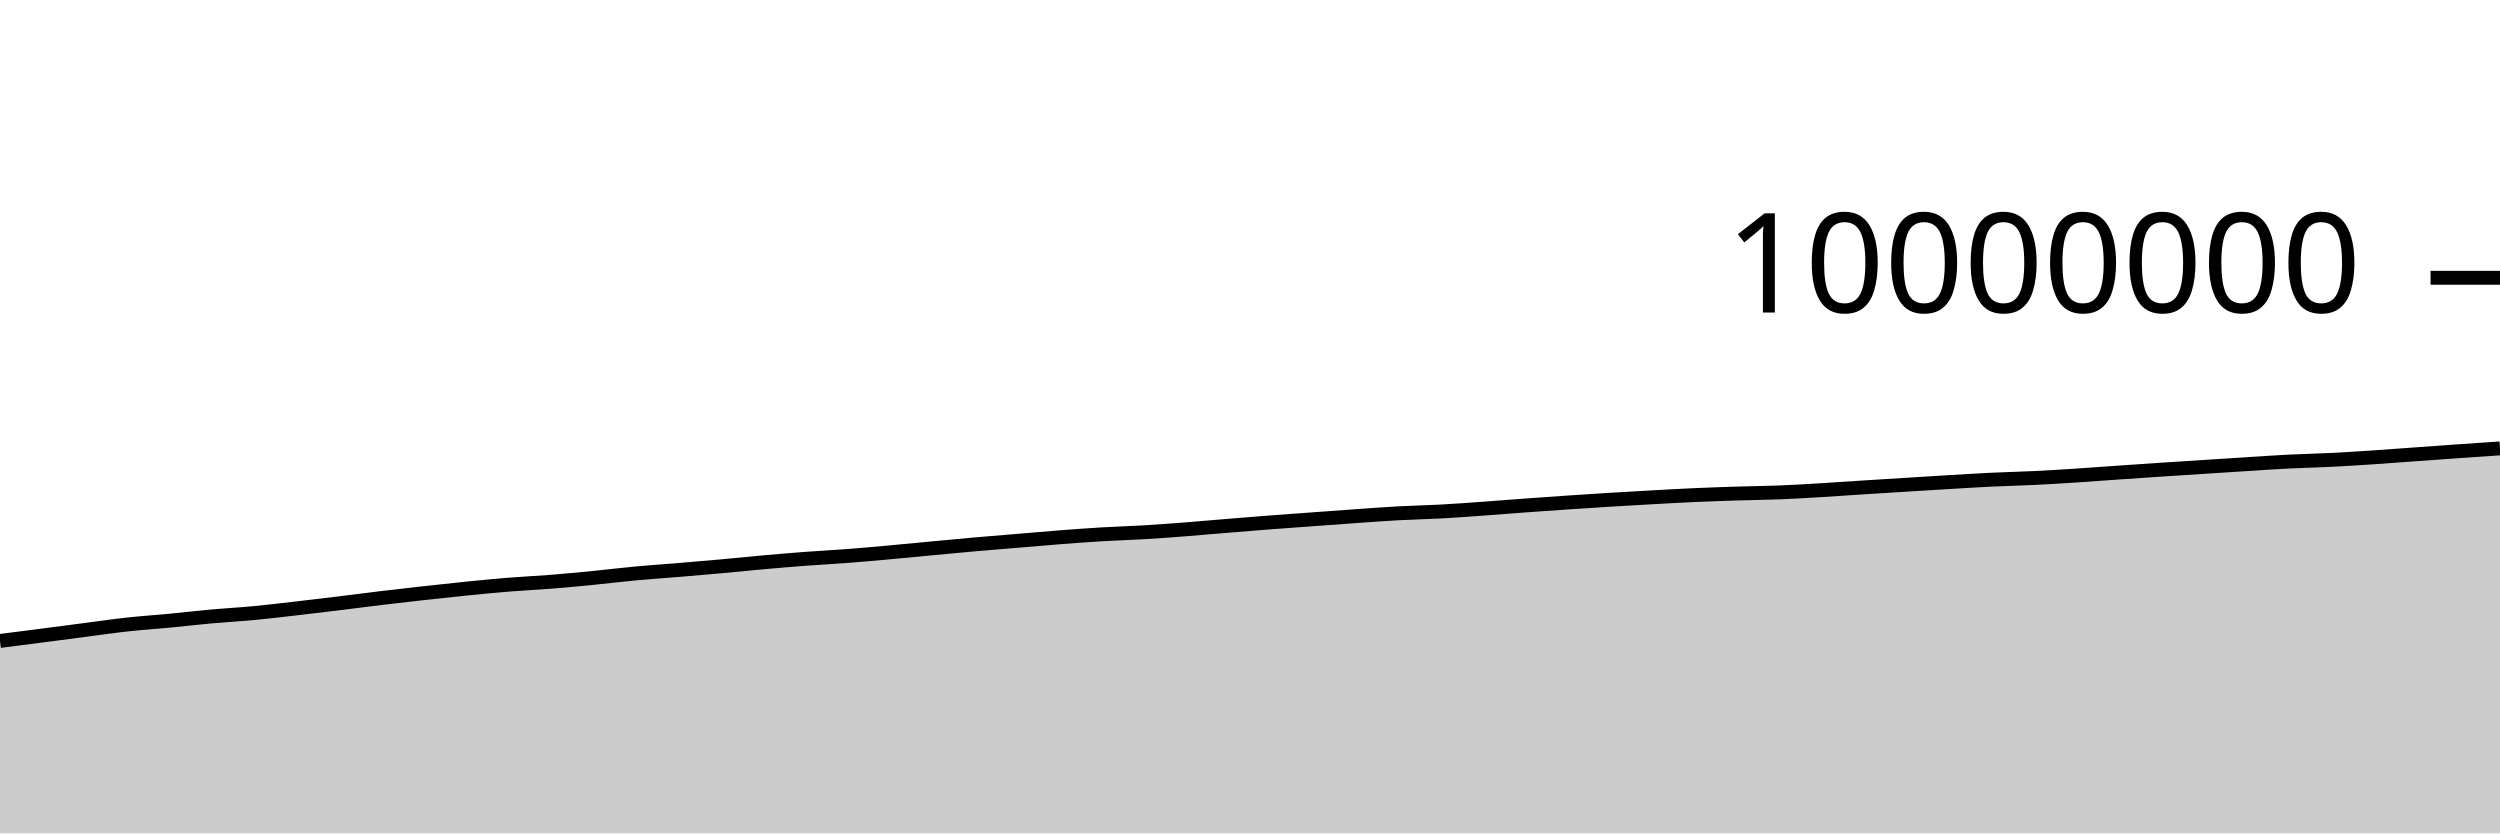
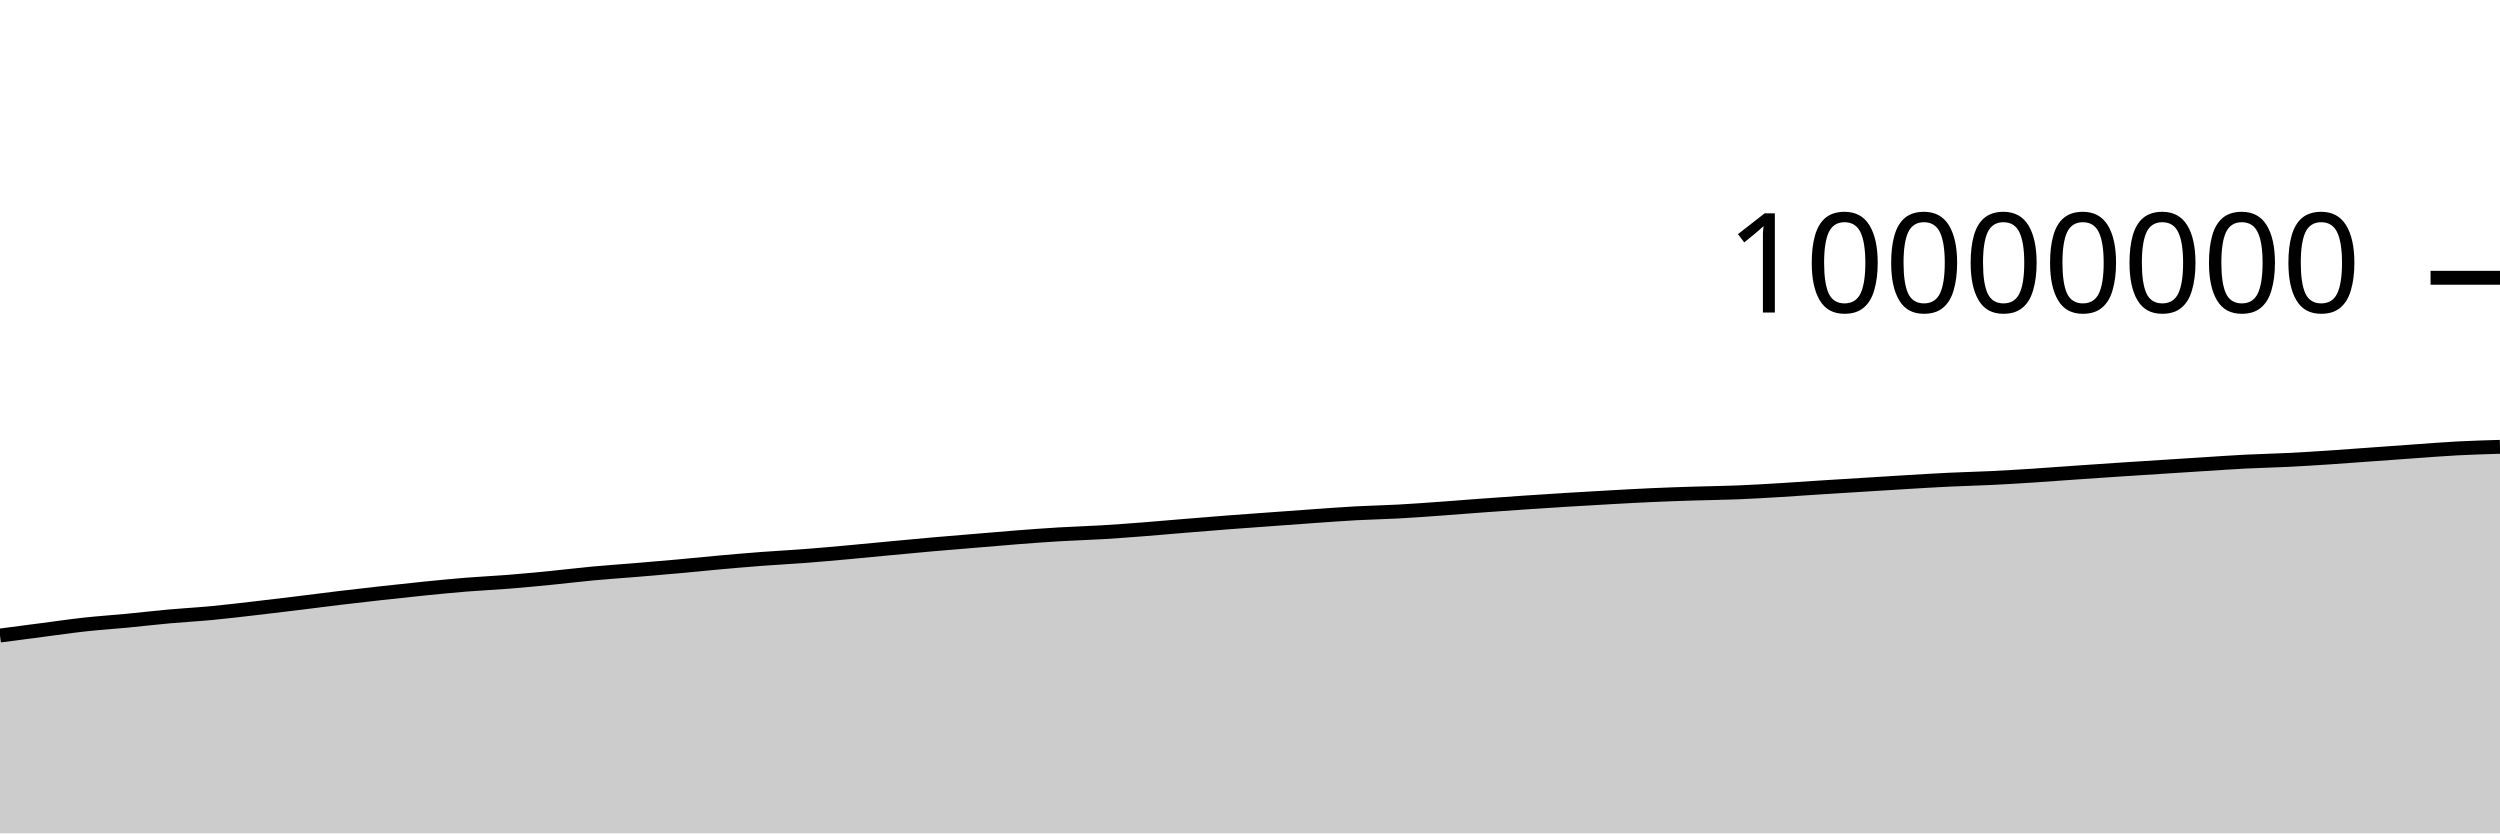
<svg xmlns="http://www.w3.org/2000/svg" viewBox="0 0 180 60">
  <g transform="translate(0,20)">
-     <path class="area" fill="rgba(0, 0, 0, 0.2)" d="M0,26.148C1.017,26.018,2.034,25.889,3.051,25.757C4.068,25.625,5.085,25.49,6.102,25.358C7.119,25.226,8.136,25.076,9.153,24.965C10.169,24.853,11.186,24.788,12.203,24.691C13.22,24.593,14.237,24.473,15.254,24.381C16.271,24.289,17.288,24.237,18.305,24.14C19.322,24.044,20.339,23.92,21.356,23.803C22.373,23.687,23.39,23.563,24.407,23.439C25.424,23.315,26.441,23.18,27.458,23.058C28.475,22.936,29.492,22.82,30.508,22.707C31.525,22.595,32.542,22.483,33.559,22.381C34.576,22.279,35.593,22.177,36.61,22.095C37.627,22.013,38.644,21.968,39.661,21.887C40.678,21.806,41.695,21.709,42.712,21.609C43.729,21.509,44.746,21.382,45.763,21.288C46.78,21.193,47.797,21.127,48.814,21.043C49.831,20.958,50.847,20.872,51.864,20.78C52.881,20.688,53.898,20.582,54.915,20.491C55.932,20.401,56.949,20.313,57.966,20.236C58.983,20.16,60,20.109,61.017,20.031C62.034,19.953,63.051,19.861,64.068,19.769C65.085,19.677,66.102,19.574,67.119,19.479C68.136,19.383,69.153,19.287,70.169,19.197C71.186,19.108,72.203,19.027,73.22,18.942C74.237,18.857,75.254,18.766,76.271,18.688C77.288,18.609,78.305,18.532,79.322,18.472C80.339,18.411,81.356,18.384,82.373,18.323C83.39,18.262,84.407,18.185,85.424,18.107C86.441,18.028,87.458,17.935,88.475,17.852C89.492,17.768,90.508,17.685,91.525,17.607C92.542,17.529,93.559,17.458,94.576,17.384C95.593,17.309,96.61,17.233,97.627,17.162C98.644,17.091,99.661,17.014,100.678,16.958C101.695,16.903,102.712,16.884,103.729,16.829C104.746,16.773,105.763,16.698,106.78,16.625C107.797,16.553,108.814,16.468,109.831,16.394C110.847,16.319,111.864,16.248,112.881,16.179C113.898,16.111,114.915,16.045,115.932,15.982C116.949,15.92,117.966,15.86,118.983,15.804C120,15.747,121.017,15.69,122.034,15.645C123.051,15.6,124.068,15.566,125.085,15.534C126.102,15.502,127.119,15.494,128.136,15.453C129.153,15.412,130.169,15.35,131.186,15.289C132.203,15.228,133.22,15.154,134.237,15.089C135.254,15.024,136.271,14.963,137.288,14.899C138.305,14.836,139.322,14.771,140.339,14.71C141.356,14.65,142.373,14.585,143.39,14.537C144.407,14.488,145.424,14.467,146.441,14.417C147.458,14.367,148.475,14.305,149.492,14.239C150.508,14.174,151.525,14.095,152.542,14.024C153.559,13.954,154.576,13.884,155.593,13.816C156.61,13.749,157.627,13.685,158.644,13.619C159.661,13.554,160.678,13.488,161.695,13.424C162.712,13.36,163.729,13.286,164.746,13.235C165.763,13.183,166.78,13.165,167.797,13.114C168.814,13.063,169.831,12.998,170.847,12.931C171.864,12.864,172.881,12.785,173.898,12.712C174.915,12.638,175.932,12.563,176.949,12.492C177.966,12.42,178.983,12.352,180,12.284L180,40C178.983,40,177.966,40,176.949,40C175.932,40,174.915,40,173.898,40C172.881,40,171.864,40,170.847,40C169.831,40,168.814,40,167.797,40C166.78,40,165.763,40,164.746,40C163.729,40,162.712,40,161.695,40C160.678,40,159.661,40,158.644,40C157.627,40,156.61,40,155.593,40C154.576,40,153.559,40,152.542,40C151.525,40,150.508,40,149.492,40C148.475,40,147.458,40,146.441,40C145.424,40,144.407,40,143.39,40C142.373,40,141.356,40,140.339,40C139.322,40,138.305,40,137.288,40C136.271,40,135.254,40,134.237,40C133.22,40,132.203,40,131.186,40C130.169,40,129.153,40,128.136,40C127.119,40,126.102,40,125.085,40C124.068,40,123.051,40,122.034,40C121.017,40,120,40,118.983,40C117.966,40,116.949,40,115.932,40C114.915,40,113.898,40,112.881,40C111.864,40,110.847,40,109.831,40C108.814,40,107.797,40,106.78,40C105.763,40,104.746,40,103.729,40C102.712,40,101.695,40,100.678,40C99.661,40,98.644,40,97.627,40C96.61,40,95.593,40,94.576,40C93.559,40,92.542,40,91.525,40C90.508,40,89.492,40,88.475,40C87.458,40,86.441,40,85.424,40C84.407,40,83.39,40,82.373,40C81.356,40,80.339,40,79.322,40C78.305,40,77.288,40,76.271,40C75.254,40,74.237,40,73.22,40C72.203,40,71.186,40,70.169,40C69.153,40,68.136,40,67.119,40C66.102,40,65.085,40,64.068,40C63.051,40,62.034,40,61.017,40C60,40,58.983,40,57.966,40C56.949,40,55.932,40,54.915,40C53.898,40,52.881,40,51.864,40C50.847,40,49.831,40,48.814,40C47.797,40,46.78,40,45.763,40C44.746,40,43.729,40,42.712,40C41.695,40,40.678,40,39.661,40C38.644,40,37.627,40,36.61,40C35.593,40,34.576,40,33.559,40C32.542,40,31.525,40,30.508,40C29.492,40,28.475,40,27.458,40C26.441,40,25.424,40,24.407,40C23.39,40,22.373,40,21.356,40C20.339,40,19.322,40,18.305,40C17.288,40,16.271,40,15.254,40C14.237,40,13.22,40,12.203,40C11.186,40,10.169,40,9.153,40C8.136,40,7.119,40,6.102,40C5.085,40,4.068,40,3.051,40C2.034,40,1.017,40,0,40Z" />
-     <path class="line" stroke="black" fill="none" d="M0,26.148C1.017,26.018,2.034,25.889,3.051,25.757C4.068,25.625,5.085,25.49,6.102,25.358C7.119,25.226,8.136,25.076,9.153,24.965C10.169,24.853,11.186,24.788,12.203,24.691C13.22,24.593,14.237,24.473,15.254,24.381C16.271,24.289,17.288,24.237,18.305,24.14C19.322,24.044,20.339,23.92,21.356,23.803C22.373,23.687,23.39,23.563,24.407,23.439C25.424,23.315,26.441,23.18,27.458,23.058C28.475,22.936,29.492,22.82,30.508,22.707C31.525,22.595,32.542,22.483,33.559,22.381C34.576,22.279,35.593,22.177,36.61,22.095C37.627,22.013,38.644,21.968,39.661,21.887C40.678,21.806,41.695,21.709,42.712,21.609C43.729,21.509,44.746,21.382,45.763,21.288C46.78,21.193,47.797,21.127,48.814,21.043C49.831,20.958,50.847,20.872,51.864,20.78C52.881,20.688,53.898,20.582,54.915,20.491C55.932,20.401,56.949,20.313,57.966,20.236C58.983,20.16,60,20.109,61.017,20.031C62.034,19.953,63.051,19.861,64.068,19.769C65.085,19.677,66.102,19.574,67.119,19.479C68.136,19.383,69.153,19.287,70.169,19.197C71.186,19.108,72.203,19.027,73.22,18.942C74.237,18.857,75.254,18.766,76.271,18.688C77.288,18.609,78.305,18.532,79.322,18.472C80.339,18.411,81.356,18.384,82.373,18.323C83.39,18.262,84.407,18.185,85.424,18.107C86.441,18.028,87.458,17.935,88.475,17.852C89.492,17.768,90.508,17.685,91.525,17.607C92.542,17.529,93.559,17.458,94.576,17.384C95.593,17.309,96.61,17.233,97.627,17.162C98.644,17.091,99.661,17.014,100.678,16.958C101.695,16.903,102.712,16.884,103.729,16.829C104.746,16.773,105.763,16.698,106.78,16.625C107.797,16.553,108.814,16.468,109.831,16.394C110.847,16.319,111.864,16.248,112.881,16.179C113.898,16.111,114.915,16.045,115.932,15.982C116.949,15.92,117.966,15.86,118.983,15.804C120,15.747,121.017,15.69,122.034,15.645C123.051,15.6,124.068,15.566,125.085,15.534C126.102,15.502,127.119,15.494,128.136,15.453C129.153,15.412,130.169,15.35,131.186,15.289C132.203,15.228,133.22,15.154,134.237,15.089C135.254,15.024,136.271,14.963,137.288,14.899C138.305,14.836,139.322,14.771,140.339,14.71C141.356,14.65,142.373,14.585,143.39,14.537C144.407,14.488,145.424,14.467,146.441,14.417C147.458,14.367,148.475,14.305,149.492,14.239C150.508,14.174,151.525,14.095,152.542,14.024C153.559,13.954,154.576,13.884,155.593,13.816C156.61,13.749,157.627,13.685,158.644,13.619C159.661,13.554,160.678,13.488,161.695,13.424C162.712,13.36,163.729,13.286,164.746,13.235C165.763,13.183,166.78,13.165,167.797,13.114C168.814,13.063,169.831,12.998,170.847,12.931C171.864,12.864,172.881,12.785,173.898,12.712C174.915,12.638,175.932,12.563,176.949,12.492C177.966,12.42,178.983,12.352,180,12.284" />
+     <path class="area" fill="rgba(0, 0, 0, 0.2)" d="M0,25.757C1.017,25.623,2.034,25.49,3.051,25.358C4.068,25.226,5.085,25.076,6.102,24.965C7.119,24.853,8.136,24.788,9.153,24.691C10.169,24.593,11.186,24.473,12.203,24.381C13.22,24.289,14.237,24.237,15.254,24.14C16.271,24.044,17.288,23.92,18.305,23.803C19.322,23.687,20.339,23.563,21.356,23.439C22.373,23.315,23.39,23.18,24.407,23.058C25.424,22.936,26.441,22.82,27.458,22.707C28.475,22.595,29.492,22.483,30.508,22.381C31.525,22.279,32.542,22.177,33.559,22.095C34.576,22.013,35.593,21.968,36.61,21.887C37.627,21.806,38.644,21.709,39.661,21.609C40.678,21.509,41.695,21.382,42.712,21.288C43.729,21.193,44.746,21.127,45.763,21.043C46.78,20.958,47.797,20.872,48.814,20.78C49.831,20.688,50.847,20.582,51.864,20.491C52.881,20.401,53.898,20.313,54.915,20.236C55.932,20.16,56.949,20.109,57.966,20.031C58.983,19.953,60,19.861,61.017,19.769C62.034,19.677,63.051,19.574,64.068,19.479C65.085,19.383,66.102,19.287,67.119,19.197C68.136,19.108,69.153,19.027,70.169,18.942C71.186,18.857,72.203,18.766,73.22,18.688C74.237,18.609,75.254,18.532,76.271,18.472C77.288,18.411,78.305,18.384,79.322,18.323C80.339,18.262,81.356,18.185,82.373,18.107C83.39,18.028,84.407,17.935,85.424,17.852C86.441,17.768,87.458,17.685,88.475,17.607C89.492,17.529,90.508,17.458,91.525,17.384C92.542,17.309,93.559,17.233,94.576,17.162C95.593,17.091,96.61,17.014,97.627,16.958C98.644,16.903,99.661,16.884,100.678,16.829C101.695,16.773,102.712,16.698,103.729,16.625C104.746,16.553,105.763,16.468,106.78,16.394C107.797,16.319,108.814,16.248,109.831,16.179C110.847,16.111,111.864,16.045,112.881,15.982C113.898,15.92,114.915,15.86,115.932,15.804C116.949,15.747,117.966,15.69,118.983,15.645C120,15.6,121.017,15.566,122.034,15.534C123.051,15.502,124.068,15.494,125.085,15.453C126.102,15.412,127.119,15.35,128.136,15.289C129.153,15.228,130.169,15.154,131.186,15.089C132.203,15.024,133.22,14.963,134.237,14.899C135.254,14.836,136.271,14.771,137.288,14.71C138.305,14.65,139.322,14.585,140.339,14.537C141.356,14.488,142.373,14.467,143.39,14.417C144.407,14.367,145.424,14.305,146.441,14.239C147.458,14.174,148.475,14.095,149.492,14.024C150.508,13.954,151.525,13.884,152.542,13.816C153.559,13.749,154.576,13.685,155.593,13.619C156.61,13.554,157.627,13.488,158.644,13.424C159.661,13.36,160.678,13.286,161.695,13.235C162.712,13.183,163.729,13.165,164.746,13.114C165.763,13.063,166.78,12.998,167.797,12.931C168.814,12.864,169.831,12.785,170.847,12.712C171.864,12.638,172.881,12.563,173.898,12.492C174.915,12.42,175.932,12.337,176.949,12.284C177.966,12.231,178.983,12.201,180,12.171L180,40C178.983,40,177.966,40,176.949,40C175.932,40,174.915,40,173.898,40C172.881,40,171.864,40,170.847,40C169.831,40,168.814,40,167.797,40C166.78,40,165.763,40,164.746,40C163.729,40,162.712,40,161.695,40C160.678,40,159.661,40,158.644,40C157.627,40,156.61,40,155.593,40C154.576,40,153.559,40,152.542,40C151.525,40,150.508,40,149.492,40C148.475,40,147.458,40,146.441,40C145.424,40,144.407,40,143.39,40C142.373,40,141.356,40,140.339,40C139.322,40,138.305,40,137.288,40C136.271,40,135.254,40,134.237,40C133.22,40,132.203,40,131.186,40C130.169,40,129.153,40,128.136,40C127.119,40,126.102,40,125.085,40C124.068,40,123.051,40,122.034,40C121.017,40,120,40,118.983,40C117.966,40,116.949,40,115.932,40C114.915,40,113.898,40,112.881,40C111.864,40,110.847,40,109.831,40C108.814,40,107.797,40,106.78,40C105.763,40,104.746,40,103.729,40C102.712,40,101.695,40,100.678,40C99.661,40,98.644,40,97.627,40C96.61,40,95.593,40,94.576,40C93.559,40,92.542,40,91.525,40C90.508,40,89.492,40,88.475,40C87.458,40,86.441,40,85.424,40C84.407,40,83.39,40,82.373,40C81.356,40,80.339,40,79.322,40C78.305,40,77.288,40,76.271,40C75.254,40,74.237,40,73.22,40C72.203,40,71.186,40,70.169,40C69.153,40,68.136,40,67.119,40C66.102,40,65.085,40,64.068,40C63.051,40,62.034,40,61.017,40C60,40,58.983,40,57.966,40C56.949,40,55.932,40,54.915,40C53.898,40,52.881,40,51.864,40C50.847,40,49.831,40,48.814,40C47.797,40,46.78,40,45.763,40C44.746,40,43.729,40,42.712,40C41.695,40,40.678,40,39.661,40C38.644,40,37.627,40,36.61,40C35.593,40,34.576,40,33.559,40C32.542,40,31.525,40,30.508,40C29.492,40,28.475,40,27.458,40C26.441,40,25.424,40,24.407,40C23.39,40,22.373,40,21.356,40C20.339,40,19.322,40,18.305,40C17.288,40,16.271,40,15.254,40C14.237,40,13.22,40,12.203,40C11.186,40,10.169,40,9.153,40C8.136,40,7.119,40,6.102,40C5.085,40,4.068,40,3.051,40C2.034,40,1.017,40,0,40Z" />
+     <path class="line" stroke="black" fill="none" d="M0,25.757C1.017,25.623,2.034,25.49,3.051,25.358C4.068,25.226,5.085,25.076,6.102,24.965C7.119,24.853,8.136,24.788,9.153,24.691C10.169,24.593,11.186,24.473,12.203,24.381C13.22,24.289,14.237,24.237,15.254,24.14C16.271,24.044,17.288,23.92,18.305,23.803C19.322,23.687,20.339,23.563,21.356,23.439C22.373,23.315,23.39,23.18,24.407,23.058C25.424,22.936,26.441,22.82,27.458,22.707C28.475,22.595,29.492,22.483,30.508,22.381C31.525,22.279,32.542,22.177,33.559,22.095C34.576,22.013,35.593,21.968,36.61,21.887C37.627,21.806,38.644,21.709,39.661,21.609C40.678,21.509,41.695,21.382,42.712,21.288C43.729,21.193,44.746,21.127,45.763,21.043C46.78,20.958,47.797,20.872,48.814,20.78C49.831,20.688,50.847,20.582,51.864,20.491C52.881,20.401,53.898,20.313,54.915,20.236C55.932,20.16,56.949,20.109,57.966,20.031C58.983,19.953,60,19.861,61.017,19.769C62.034,19.677,63.051,19.574,64.068,19.479C65.085,19.383,66.102,19.287,67.119,19.197C68.136,19.108,69.153,19.027,70.169,18.942C71.186,18.857,72.203,18.766,73.22,18.688C74.237,18.609,75.254,18.532,76.271,18.472C77.288,18.411,78.305,18.384,79.322,18.323C80.339,18.262,81.356,18.185,82.373,18.107C83.39,18.028,84.407,17.935,85.424,17.852C86.441,17.768,87.458,17.685,88.475,17.607C89.492,17.529,90.508,17.458,91.525,17.384C92.542,17.309,93.559,17.233,94.576,17.162C95.593,17.091,96.61,17.014,97.627,16.958C98.644,16.903,99.661,16.884,100.678,16.829C101.695,16.773,102.712,16.698,103.729,16.625C104.746,16.553,105.763,16.468,106.78,16.394C107.797,16.319,108.814,16.248,109.831,16.179C110.847,16.111,111.864,16.045,112.881,15.982C113.898,15.92,114.915,15.86,115.932,15.804C116.949,15.747,117.966,15.69,118.983,15.645C120,15.6,121.017,15.566,122.034,15.534C123.051,15.502,124.068,15.494,125.085,15.453C126.102,15.412,127.119,15.35,128.136,15.289C129.153,15.228,130.169,15.154,131.186,15.089C132.203,15.024,133.22,14.963,134.237,14.899C135.254,14.836,136.271,14.771,137.288,14.71C138.305,14.65,139.322,14.585,140.339,14.537C141.356,14.488,142.373,14.467,143.39,14.417C144.407,14.367,145.424,14.305,146.441,14.239C147.458,14.174,148.475,14.095,149.492,14.024C150.508,13.954,151.525,13.884,152.542,13.816C153.559,13.749,154.576,13.685,155.593,13.619C156.61,13.554,157.627,13.488,158.644,13.424C159.661,13.36,160.678,13.286,161.695,13.235C162.712,13.183,163.729,13.165,164.746,13.114C165.763,13.063,166.78,12.998,167.797,12.931C168.814,12.864,169.831,12.785,170.847,12.712C171.864,12.638,172.881,12.563,173.898,12.492C174.915,12.42,175.932,12.337,176.949,12.284C177.966,12.231,178.983,12.201,180,12.171" />
    <path class="axis-ceiling" stroke-width="1" stroke="black" fill="none" d="M175,0L180,0" />
    <text class="axis-ceiling-label" font-family="sans-serif" text-anchor="end" font-size="10px" x="170" y="2.5">10000000</text>
  </g>
</svg>
